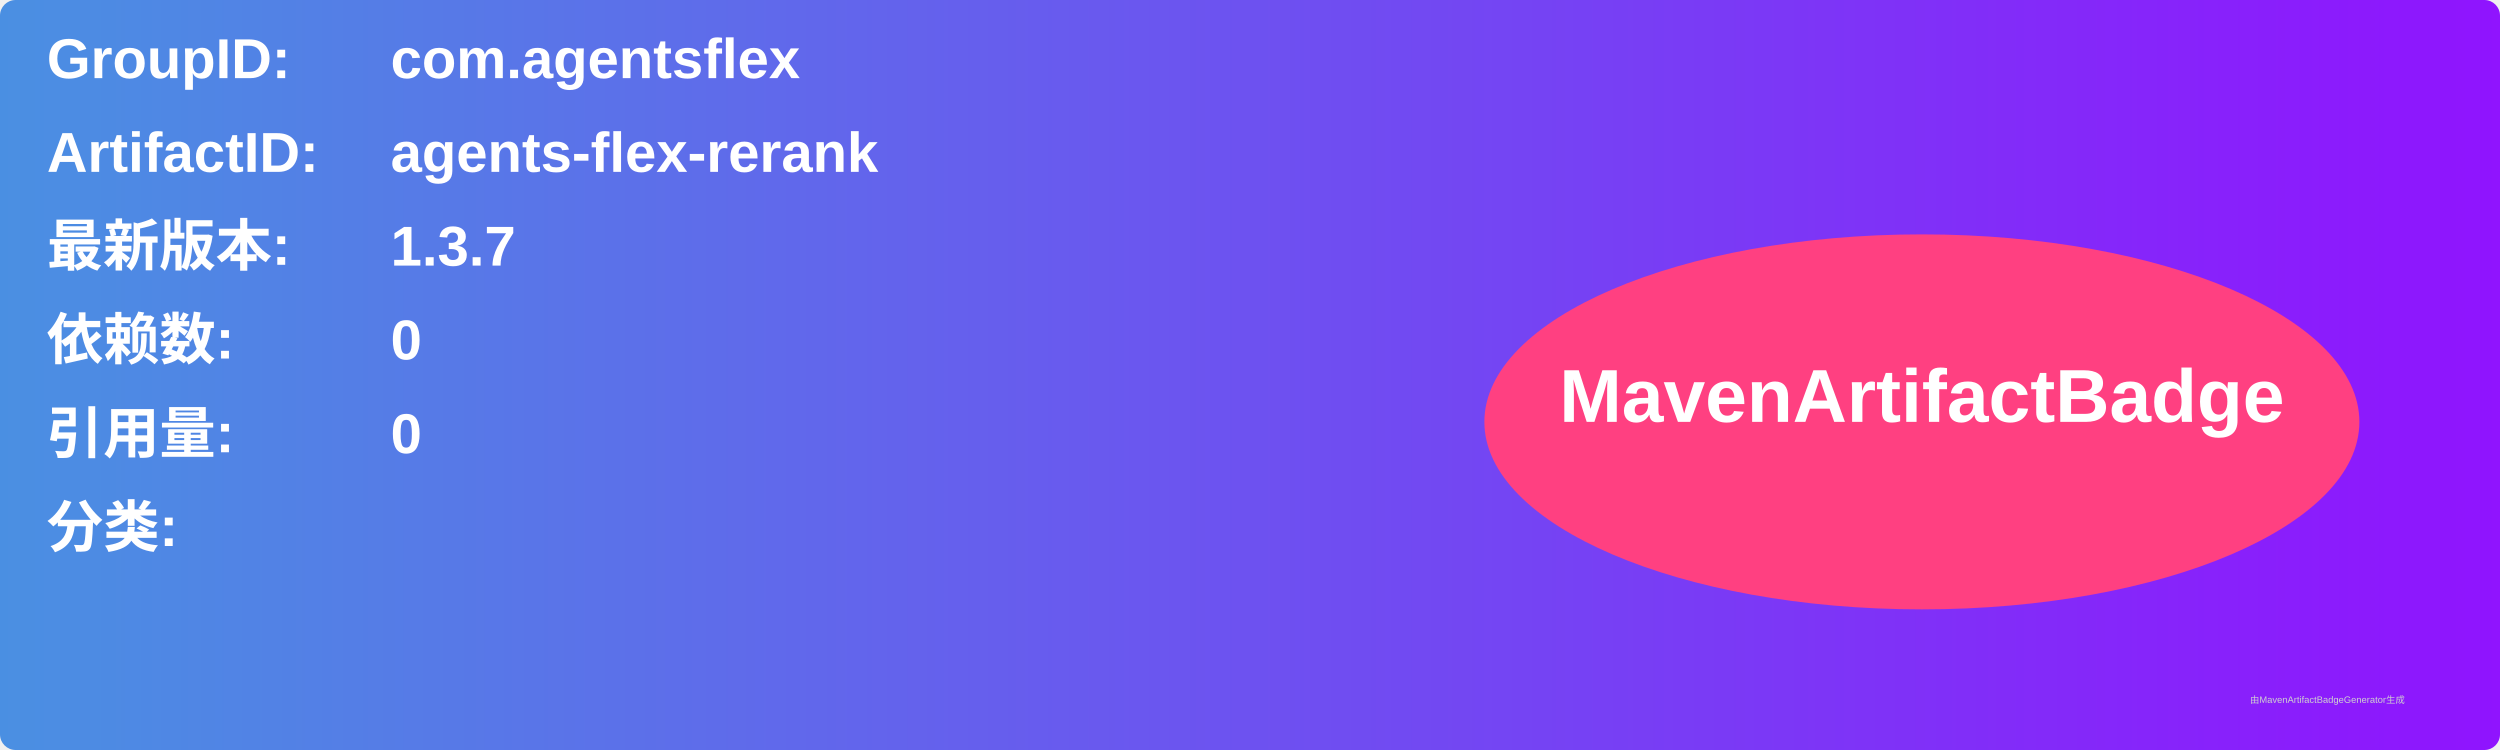
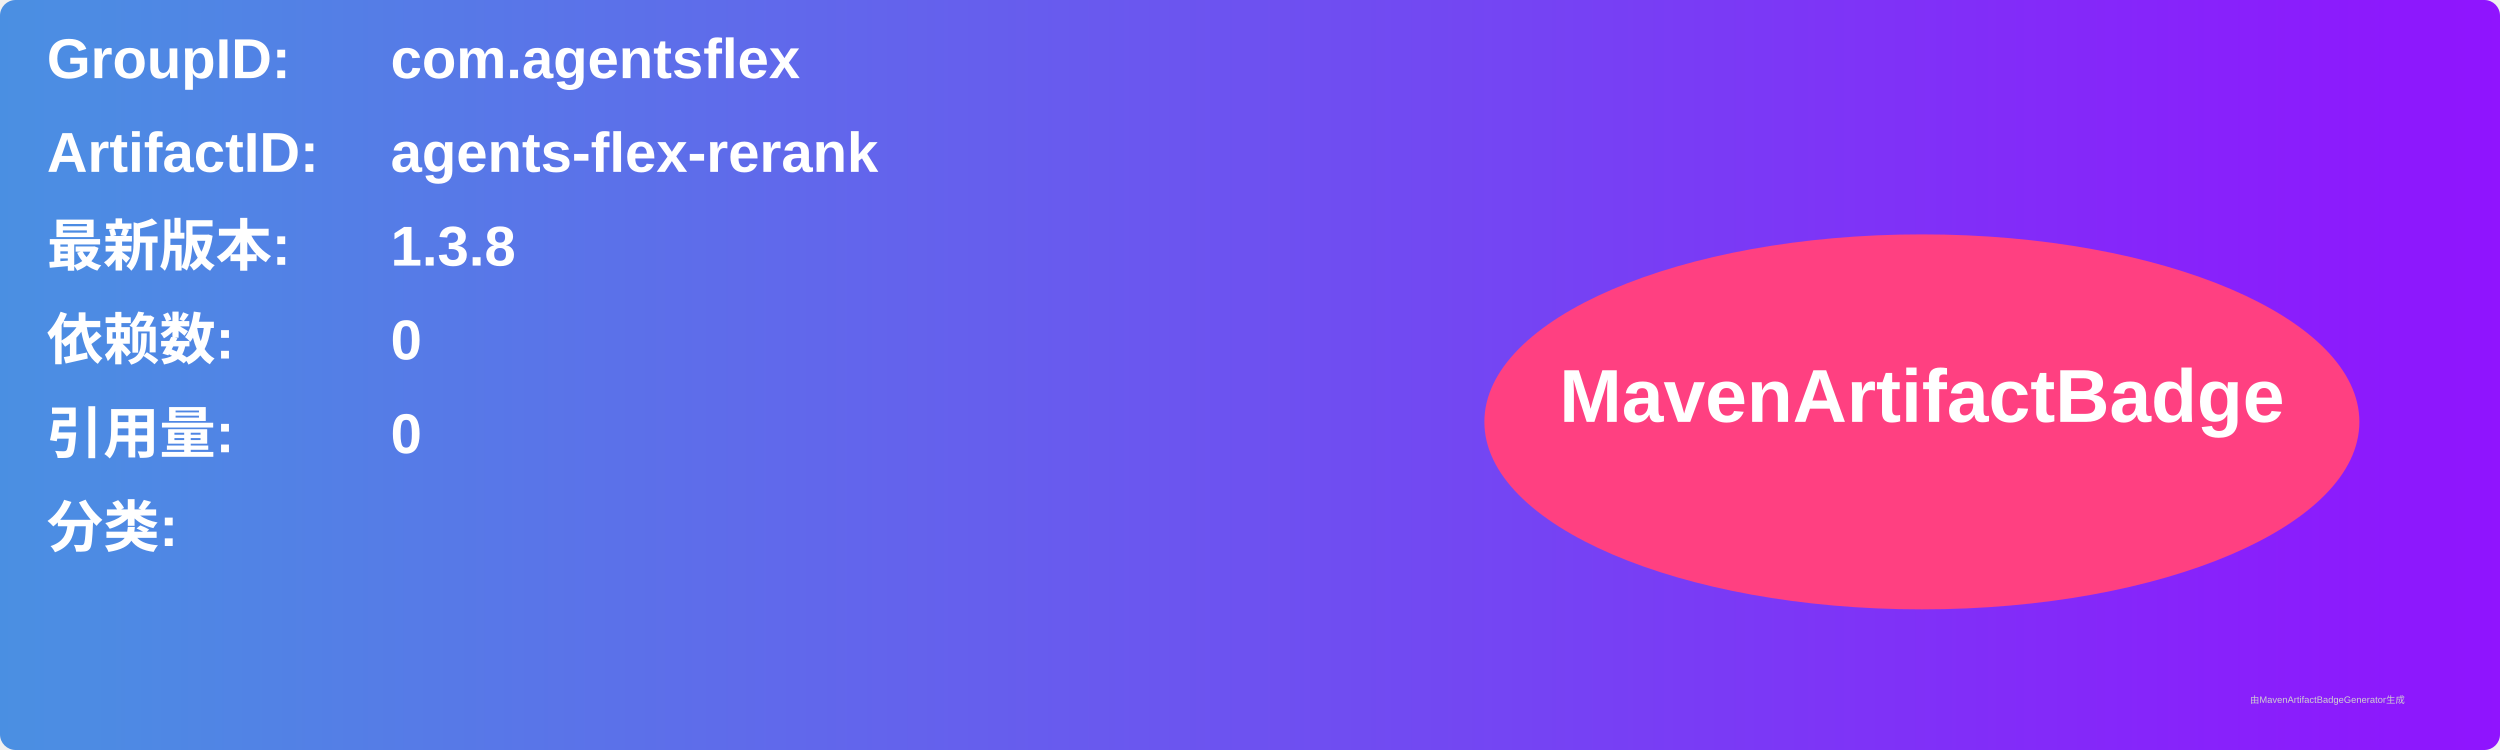
<svg xmlns="http://www.w3.org/2000/svg" width="800" height="240" viewBox="0 0 800 240">
  <linearGradient id="grad" x1="0%" y1="0%" x2="100%" y2="0%">
    <stop offset="0%" stop-color="#4a90e2" />
    <stop offset="100%" stop-color="#9013fe" />
  </linearGradient>
  <rect width="100%" height="100%" rx="5" ry="5" fill="url(#grad)" />
  <g transform="translate(15, 15)">
    <text x="0" y="10" font-family="Arial" font-size="18" fill="white" font-weight="bold" width="260">GroupID:</text>
    <text x="110" y="10" font-family="Arial" font-size="18" fill="white" font-weight="bold" width="460">com.agentsflex</text>
    <text x="0" y="40" font-family="Arial" font-size="18" fill="white" font-weight="bold" width="260">ArtifactID:</text>
    <text x="110" y="40" font-family="Arial" font-size="18" fill="white" font-weight="bold" width="460">agents-flex-rerank</text>
    <text x="0" y="70" font-family="Arial" font-size="18" fill="white" font-weight="bold">最新版本:</text>
    <text x="110" y="70" font-family="Arial" font-size="18" fill="white" font-weight="bold">
-       <tspan font-weight="bold">1.3.7</tspan>
+       <tspan font-weight="bold">1.3.8</tspan>
    </text>
    <text x="0" y="100" font-family="Arial" font-size="18" fill="white" font-weight="bold">依赖数: </text>
    <text x="110" y="100" font-family="Arial" font-size="18" fill="white">
      <tspan font-weight="bold">0</tspan>
    </text>
    <text x="0" y="130" font-family="Arial" font-size="18" fill="white" font-weight="bold">引用量: </text>
    <text x="110" y="130" font-family="Arial" font-size="18" fill="white">
      <tspan font-weight="bold">0</tspan>
    </text>
    <text x="0" y="160" font-family="Arial" font-size="18" fill="white" font-weight="bold">分类:</text>
    <text x="10" y="190" font-family="Arial" font-size="10" fill="white">
      <tspan font-weight="bold" />
    </text>
    <ellipse cx="600" cy="120" rx="140" ry="60" fill="#ff4081" />
    <text x="600" y="120" text-anchor="middle" font-family="Arial" font-size="24" fill="white" font-weight="bold">MavenArtifactBadge</text>
  </g>
  <text x="720" y="225" font-family="Arial" font-size="3" fill="#d0d0d0">由MavenArtifactBadgeGenerator生成</text>
</svg>
